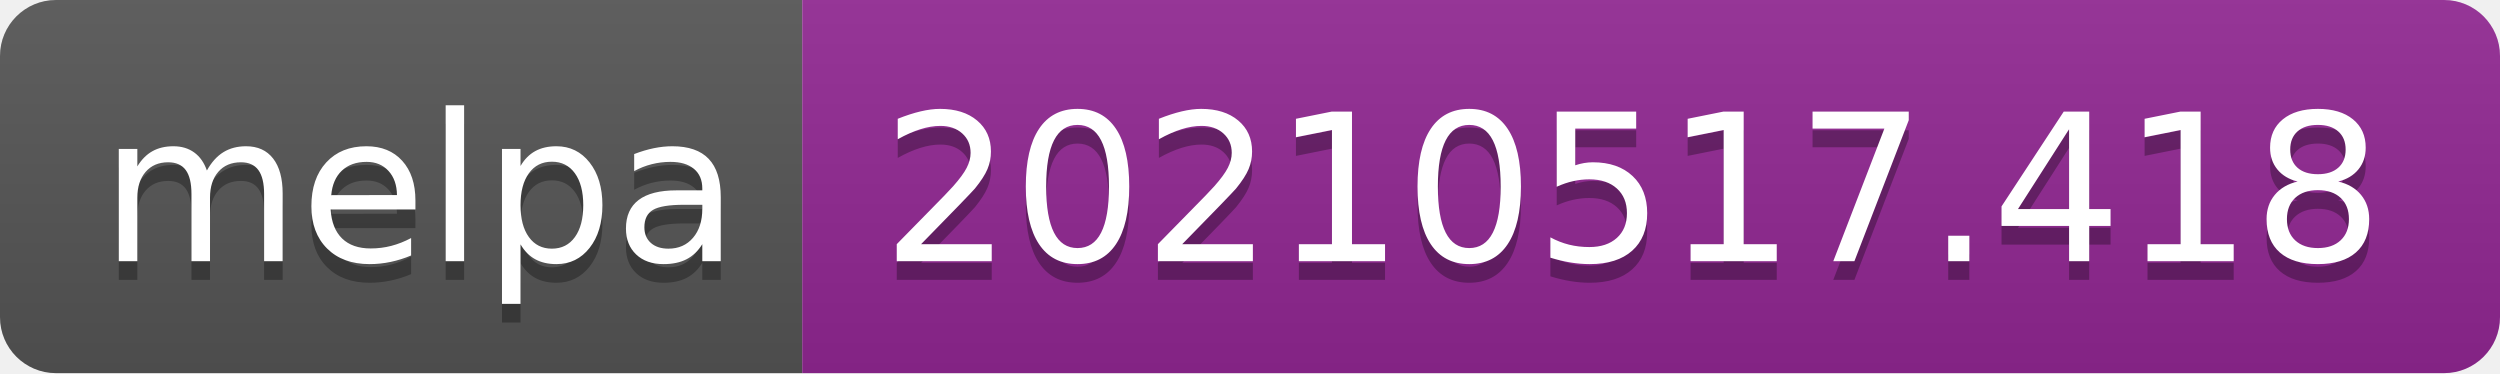
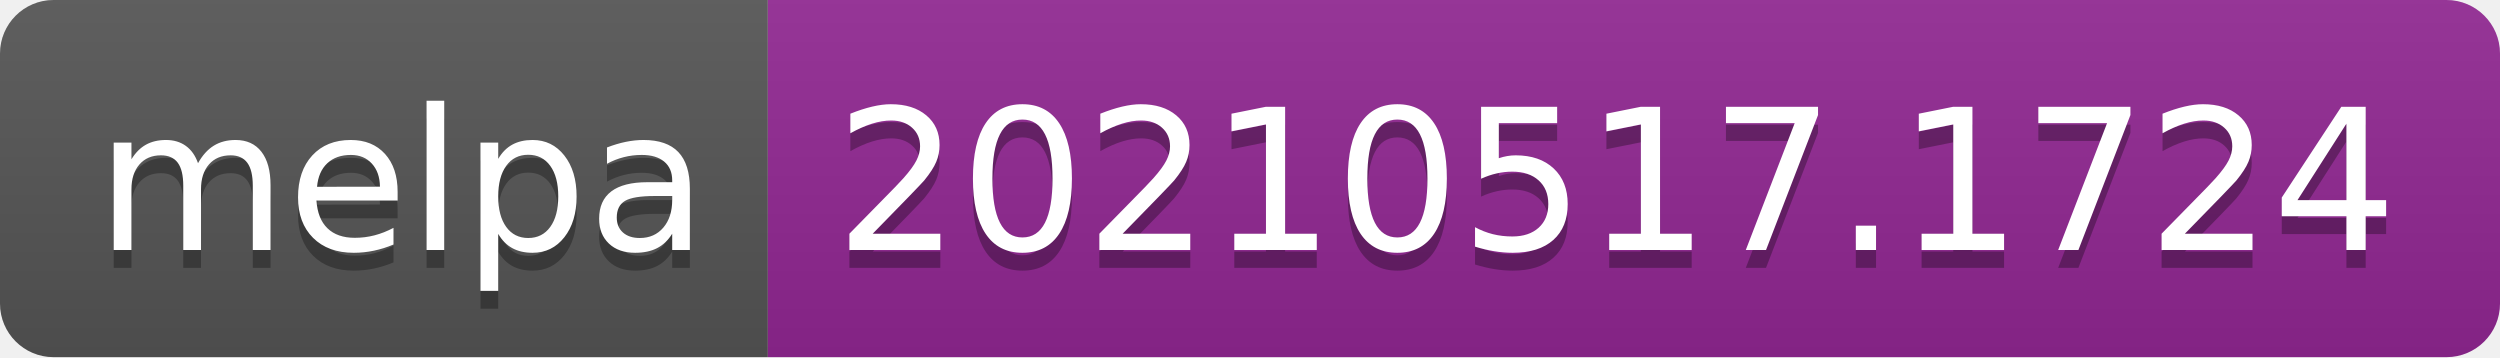
- <svg xmlns="http://www.w3.org/2000/svg" width="134" height="20" role="img" aria-label="melpa: 20210517.418">
+ <svg xmlns="http://www.w3.org/2000/svg" width="140" height="20" role="img" aria-label="melpa: 20210517.1724">
  <linearGradient id="s" x2="0" y2="100%">
    <stop offset="0" stop-color="#bbb" stop-opacity=".1" />
    <stop offset="1" stop-opacity=".1" />
  </linearGradient>
  <clipPath id="r">
-     <rect width="134" height="20" rx="3" fill="#fff" />
+     <rect width="140" height="20" rx="3" fill="#fff" />
  </clipPath>
  <g clip-path="url(#r)">
    <rect width="43" height="20" fill="#555" />
-     <rect x="43" width="91" height="20" fill="#922793" />
-     <rect width="134" height="20" fill="url(#s)" />
+     <rect x="43" width="97" height="20" fill="#922793" />
+     <rect width="140" height="20" fill="url(#s)" />
  </g>
  <g fill="#fff" text-anchor="middle" font-family="Verdana,Geneva,DejaVu Sans,sans-serif" text-rendering="geometricPrecision" font-size="110">
    <text aria-hidden="true" x="225" y="150" fill="#010101" fill-opacity=".3" transform="scale(.1)" textLength="330">melpa</text>
    <text x="225" y="140" transform="scale(.1)" fill="#fff" textLength="330">melpa</text>
-     <text aria-hidden="true" x="875" y="150" fill="#010101" fill-opacity=".3" transform="scale(.1)" textLength="810">20210517.418</text>
-     <text x="875" y="140" transform="scale(.1)" fill="#fff" textLength="810">20210517.418</text>
+     <text aria-hidden="true" x="905" y="150" fill="#010101" fill-opacity=".3" transform="scale(.1)" textLength="870">20210517.1724</text>
+     <text x="905" y="140" transform="scale(.1)" fill="#fff" textLength="870">20210517.1724</text>
  </g>
</svg>
